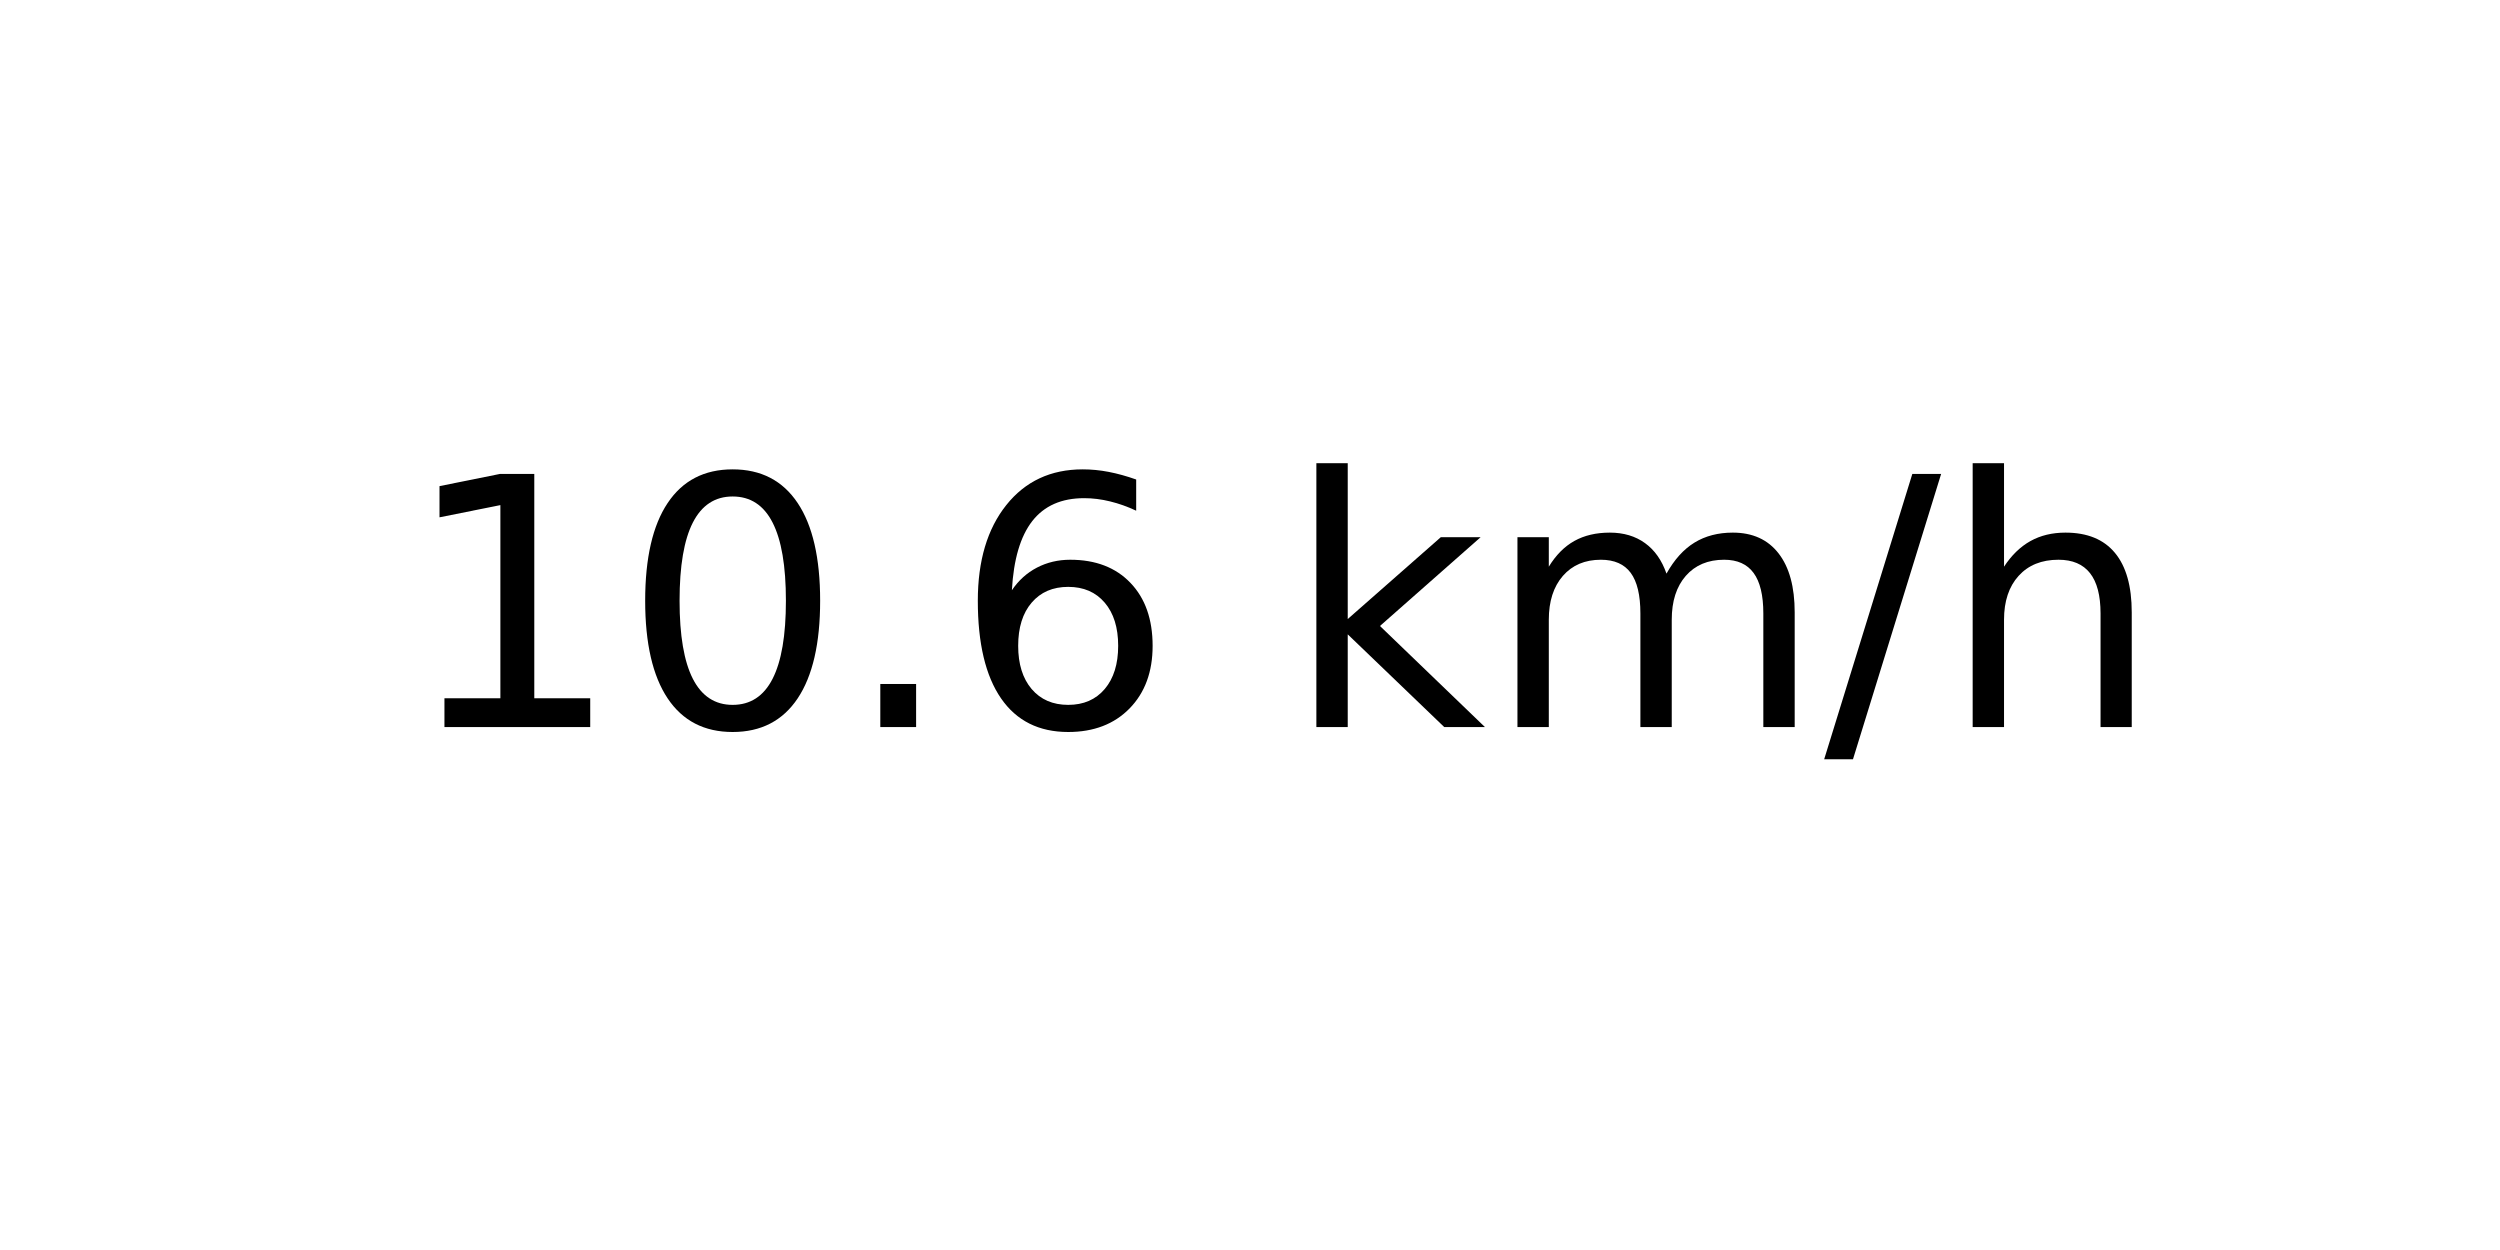
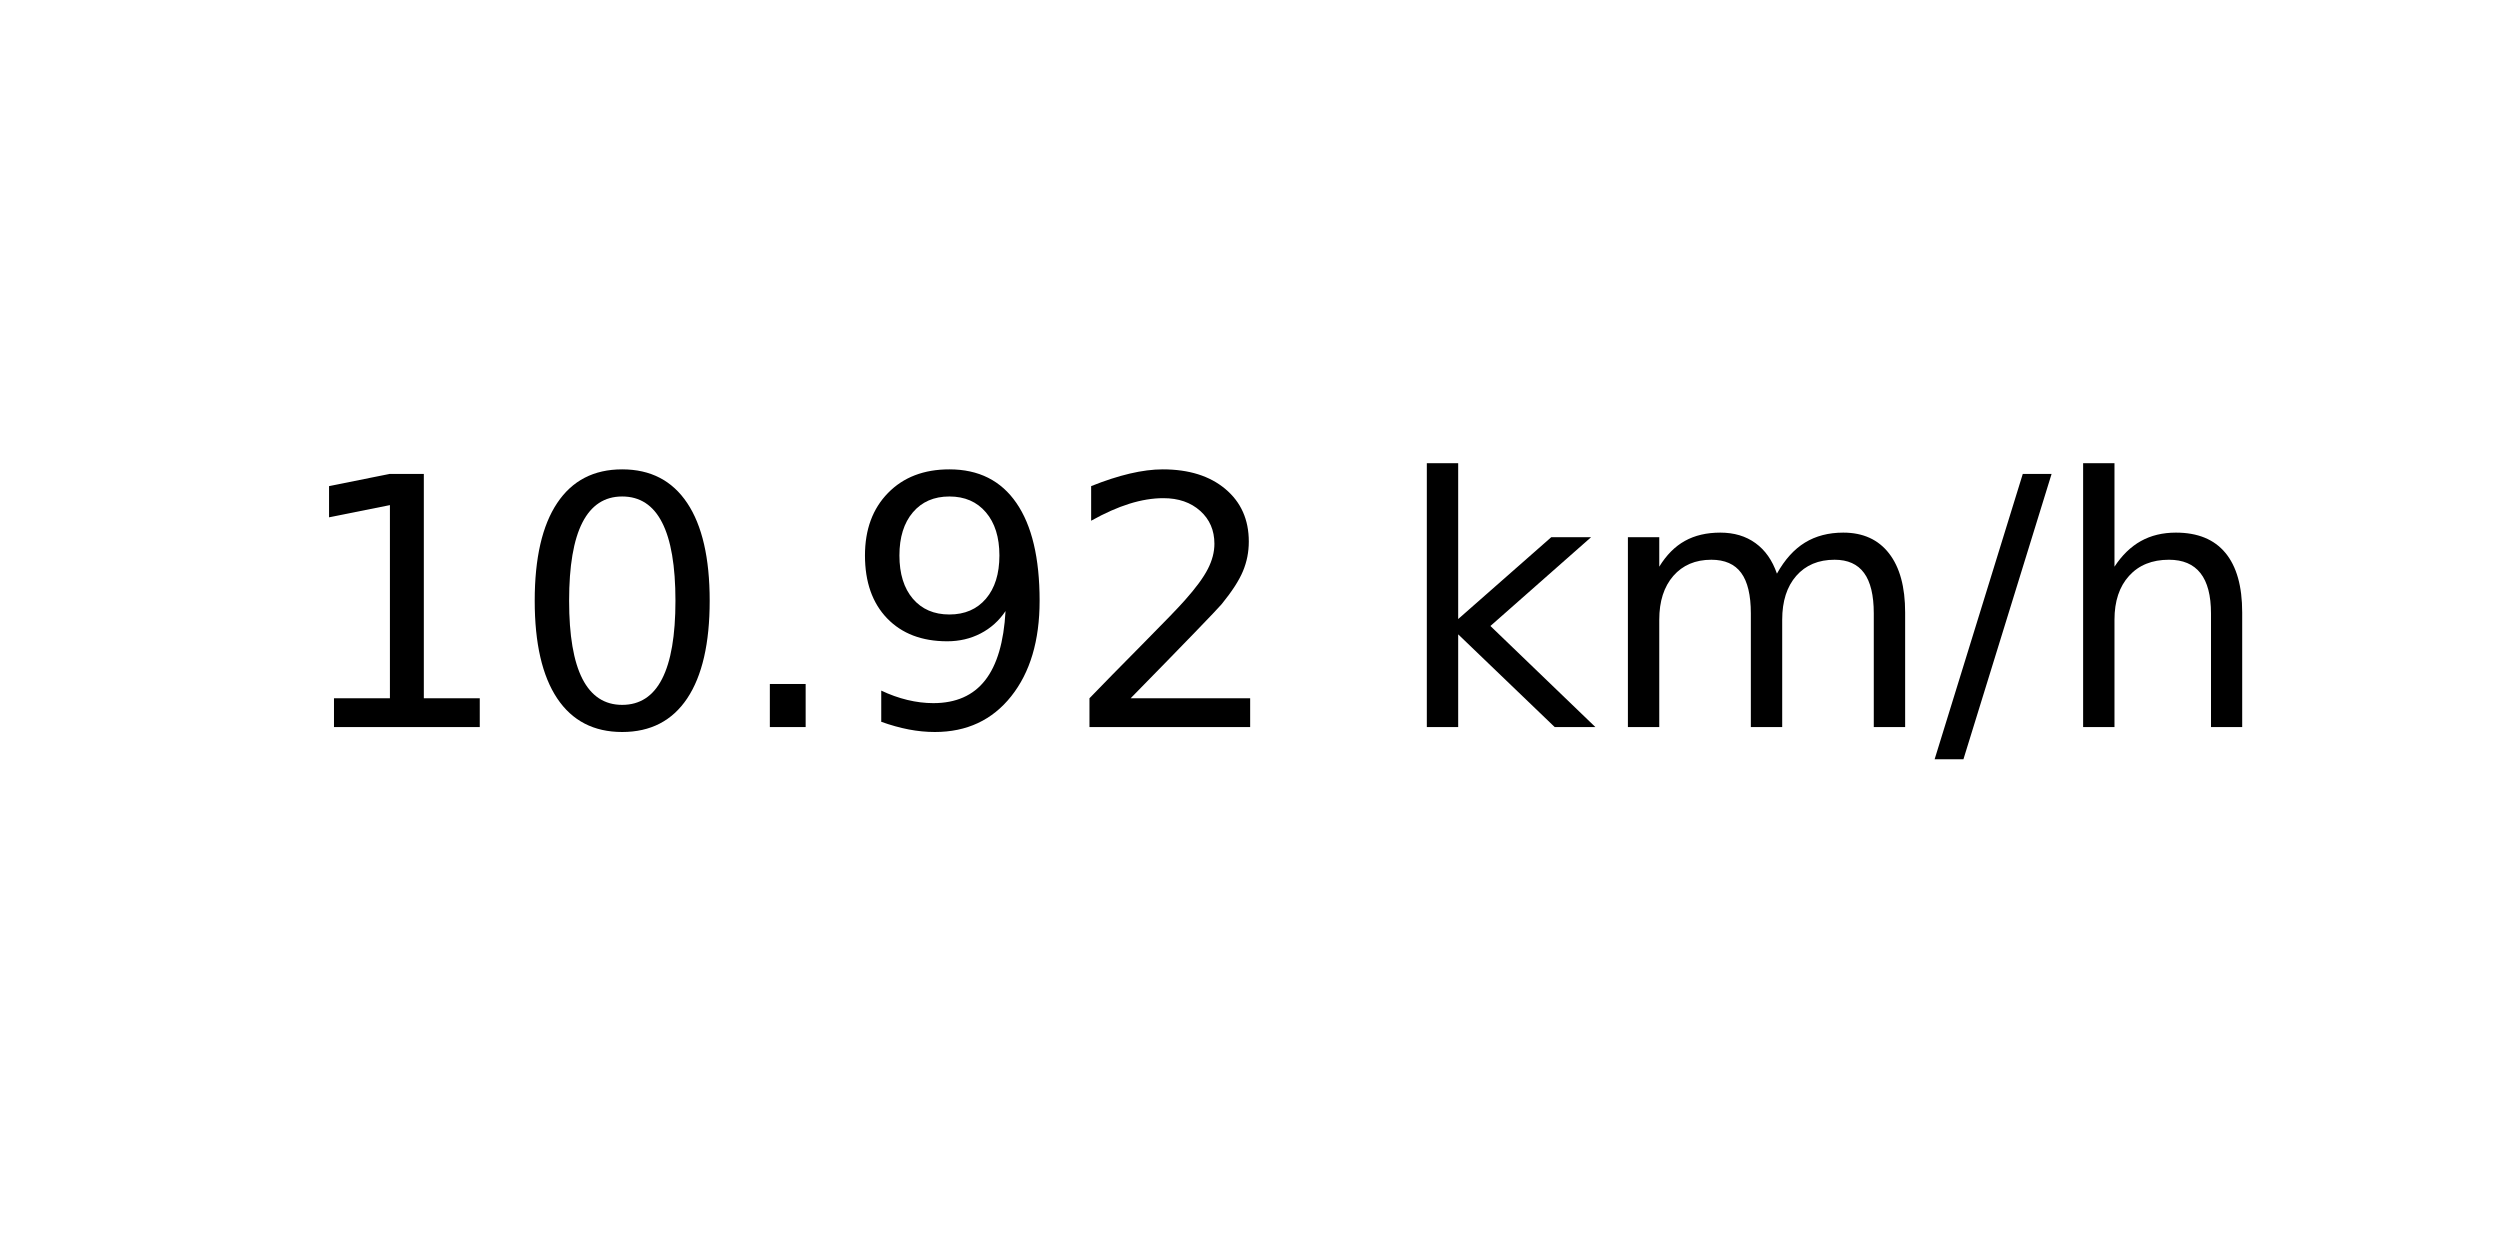
<svg xmlns="http://www.w3.org/2000/svg" xmlns:xlink="http://www.w3.org/1999/xlink" width="72pt" height="36pt" viewBox="0 0 72 36" version="1.1">
  <defs>
    <style type="text/css">*{stroke-linejoin: round; stroke-linecap: butt}</style>
  </defs>
  <g id="figure_1">
    <g id="axes_1">
      <g id="text_1">
-         <g transform="translate(11.55937 20.93937) scale(0.1 -0.1)">
+         <g transform="translate(8.378125 20.93937) scale(0.1 -0.1)">
          <defs>
            <path id="DejaVuSans-31" d="M 794 531  L 1825 531  L 1825 4091  L 703 3866  L 703 4441  L 1819 4666  L 2450 4666  L 2450 531  L 3481 531  L 3481 0  L 794 0  L 794 531  z " transform="scale(0.015625)" />
            <path id="DejaVuSans-30" d="M 2034 4250  Q 1547 4250 1301 3770  Q 1056 3291 1056 2328  Q 1056 1369 1301 889  Q 1547 409 2034 409  Q 2525 409 2770 889  Q 3016 1369 3016 2328  Q 3016 3291 2770 3770  Q 2525 4250 2034 4250  z M 2034 4750  Q 2819 4750 3233 4129  Q 3647 3509 3647 2328  Q 3647 1150 3233 529  Q 2819 -91 2034 -91  Q 1250 -91 836 529  Q 422 1150 422 2328  Q 422 3509 836 4129  Q 1250 4750 2034 4750  z " transform="scale(0.015625)" />
            <path id="DejaVuSans-2e" d="M 684 794  L 1344 794  L 1344 0  L 684 0  L 684 794  z " transform="scale(0.015625)" />
-             <path id="DejaVuSans-36" d="M 2113 2584  Q 1688 2584 1439 2293  Q 1191 2003 1191 1497  Q 1191 994 1439 701  Q 1688 409 2113 409  Q 2538 409 2786 701  Q 3034 994 3034 1497  Q 3034 2003 2786 2293  Q 2538 2584 2113 2584  z M 3366 4563  L 3366 3988  Q 3128 4100 2886 4159  Q 2644 4219 2406 4219  Q 1781 4219 1451 3797  Q 1122 3375 1075 2522  Q 1259 2794 1537 2939  Q 1816 3084 2150 3084  Q 2853 3084 3261 2657  Q 3669 2231 3669 1497  Q 3669 778 3244 343  Q 2819 -91 2113 -91  Q 1303 -91 875 529  Q 447 1150 447 2328  Q 447 3434 972 4092  Q 1497 4750 2381 4750  Q 2619 4750 2861 4703  Q 3103 4656 3366 4563  z " transform="scale(0.015625)" />
+             <path id="DejaVuSans-39" d="M 703 97  L 703 672  Q 941 559 1184 500  Q 1428 441 1663 441  Q 2288 441 2617 861  Q 2947 1281 2994 2138  Q 2813 1869 2534 1725  Q 2256 1581 1919 1581  Q 1219 1581 811 2004  Q 403 2428 403 3163  Q 403 3881 828 4315  Q 1253 4750 1959 4750  Q 2769 4750 3195 4129  Q 3622 3509 3622 2328  Q 3622 1225 3098 567  Q 2575 -91 1691 -91  Q 1453 -91 1209 -44  Q 966 3 703 97  z M 1959 2075  Q 2384 2075 2632 2365  Q 2881 2656 2881 3163  Q 2881 3666 2632 3958  Q 2384 4250 1959 4250  Q 1534 4250 1286 3958  Q 1038 3666 1038 3163  Q 1038 2656 1286 2365  Q 1534 2075 1959 2075  z " transform="scale(0.015625)" />
+             <path id="DejaVuSans-32" d="M 1228 531  L 3431 531  L 3431 0  L 469 0  L 469 531  Q 828 903 1448 1529  Q 2069 2156 2228 2338  Q 2531 2678 2651 2914  Q 2772 3150 2772 3378  Q 2772 3750 2511 3984  Q 2250 4219 1831 4219  Q 1534 4219 1204 4116  Q 875 4013 500 3803  L 500 4441  Q 881 4594 1212 4672  Q 1544 4750 1819 4750  Q 2544 4750 2975 4387  Q 3406 4025 3406 3419  Q 3406 3131 3298 2873  Q 3191 2616 2906 2266  Q 2828 2175 2409 1742  Q 1991 1309 1228 531  z " transform="scale(0.015625)" />
            <path id="DejaVuSans-20" transform="scale(0.015625)" />
            <path id="DejaVuSans-6b" d="M 581 4863  L 1159 4863  L 1159 1991  L 2875 3500  L 3609 3500  L 1753 1863  L 3688 0  L 2938 0  L 1159 1709  L 1159 0  L 581 0  L 581 4863  z " transform="scale(0.015625)" />
            <path id="DejaVuSans-6d" d="M 3328 2828  Q 3544 3216 3844 3400  Q 4144 3584 4550 3584  Q 5097 3584 5394 3201  Q 5691 2819 5691 2113  L 5691 0  L 5113 0  L 5113 2094  Q 5113 2597 4934 2840  Q 4756 3084 4391 3084  Q 3944 3084 3684 2787  Q 3425 2491 3425 1978  L 3425 0  L 2847 0  L 2847 2094  Q 2847 2600 2669 2842  Q 2491 3084 2119 3084  Q 1678 3084 1418 2786  Q 1159 2488 1159 1978  L 1159 0  L 581 0  L 581 3500  L 1159 3500  L 1159 2956  Q 1356 3278 1631 3431  Q 1906 3584 2284 3584  Q 2666 3584 2933 3390  Q 3200 3197 3328 2828  z " transform="scale(0.015625)" />
            <path id="DejaVuSans-2f" d="M 1625 4666  L 2156 4666  L 531 -594  L 0 -594  L 1625 4666  z " transform="scale(0.015625)" />
            <path id="DejaVuSans-68" d="M 3513 2113  L 3513 0  L 2938 0  L 2938 2094  Q 2938 2591 2744 2837  Q 2550 3084 2163 3084  Q 1697 3084 1428 2787  Q 1159 2491 1159 1978  L 1159 0  L 581 0  L 581 4863  L 1159 4863  L 1159 2956  Q 1366 3272 1645 3428  Q 1925 3584 2291 3584  Q 2894 3584 3203 3211  Q 3513 2838 3513 2113  z " transform="scale(0.015625)" />
          </defs>
          <use xlink:href="#DejaVuSans-31" />
          <use xlink:href="#DejaVuSans-30" x="63.623" />
          <use xlink:href="#DejaVuSans-2e" x="127.246" />
-           <use xlink:href="#DejaVuSans-36" x="159.033" />
-           <use xlink:href="#DejaVuSans-20" x="222.656" />
-           <use xlink:href="#DejaVuSans-6b" x="254.443" />
-           <use xlink:href="#DejaVuSans-6d" x="312.354" />
-           <use xlink:href="#DejaVuSans-2f" x="409.766" />
-           <use xlink:href="#DejaVuSans-68" x="443.457" />
+           <use xlink:href="#DejaVuSans-39" x="159.033" />
+           <use xlink:href="#DejaVuSans-32" x="222.656" />
+           <use xlink:href="#DejaVuSans-20" x="286.279" />
+           <use xlink:href="#DejaVuSans-6b" x="318.066" />
+           <use xlink:href="#DejaVuSans-6d" x="375.977" />
+           <use xlink:href="#DejaVuSans-2f" x="473.389" />
+           <use xlink:href="#DejaVuSans-68" x="507.08" />
        </g>
      </g>
    </g>
  </g>
</svg>
